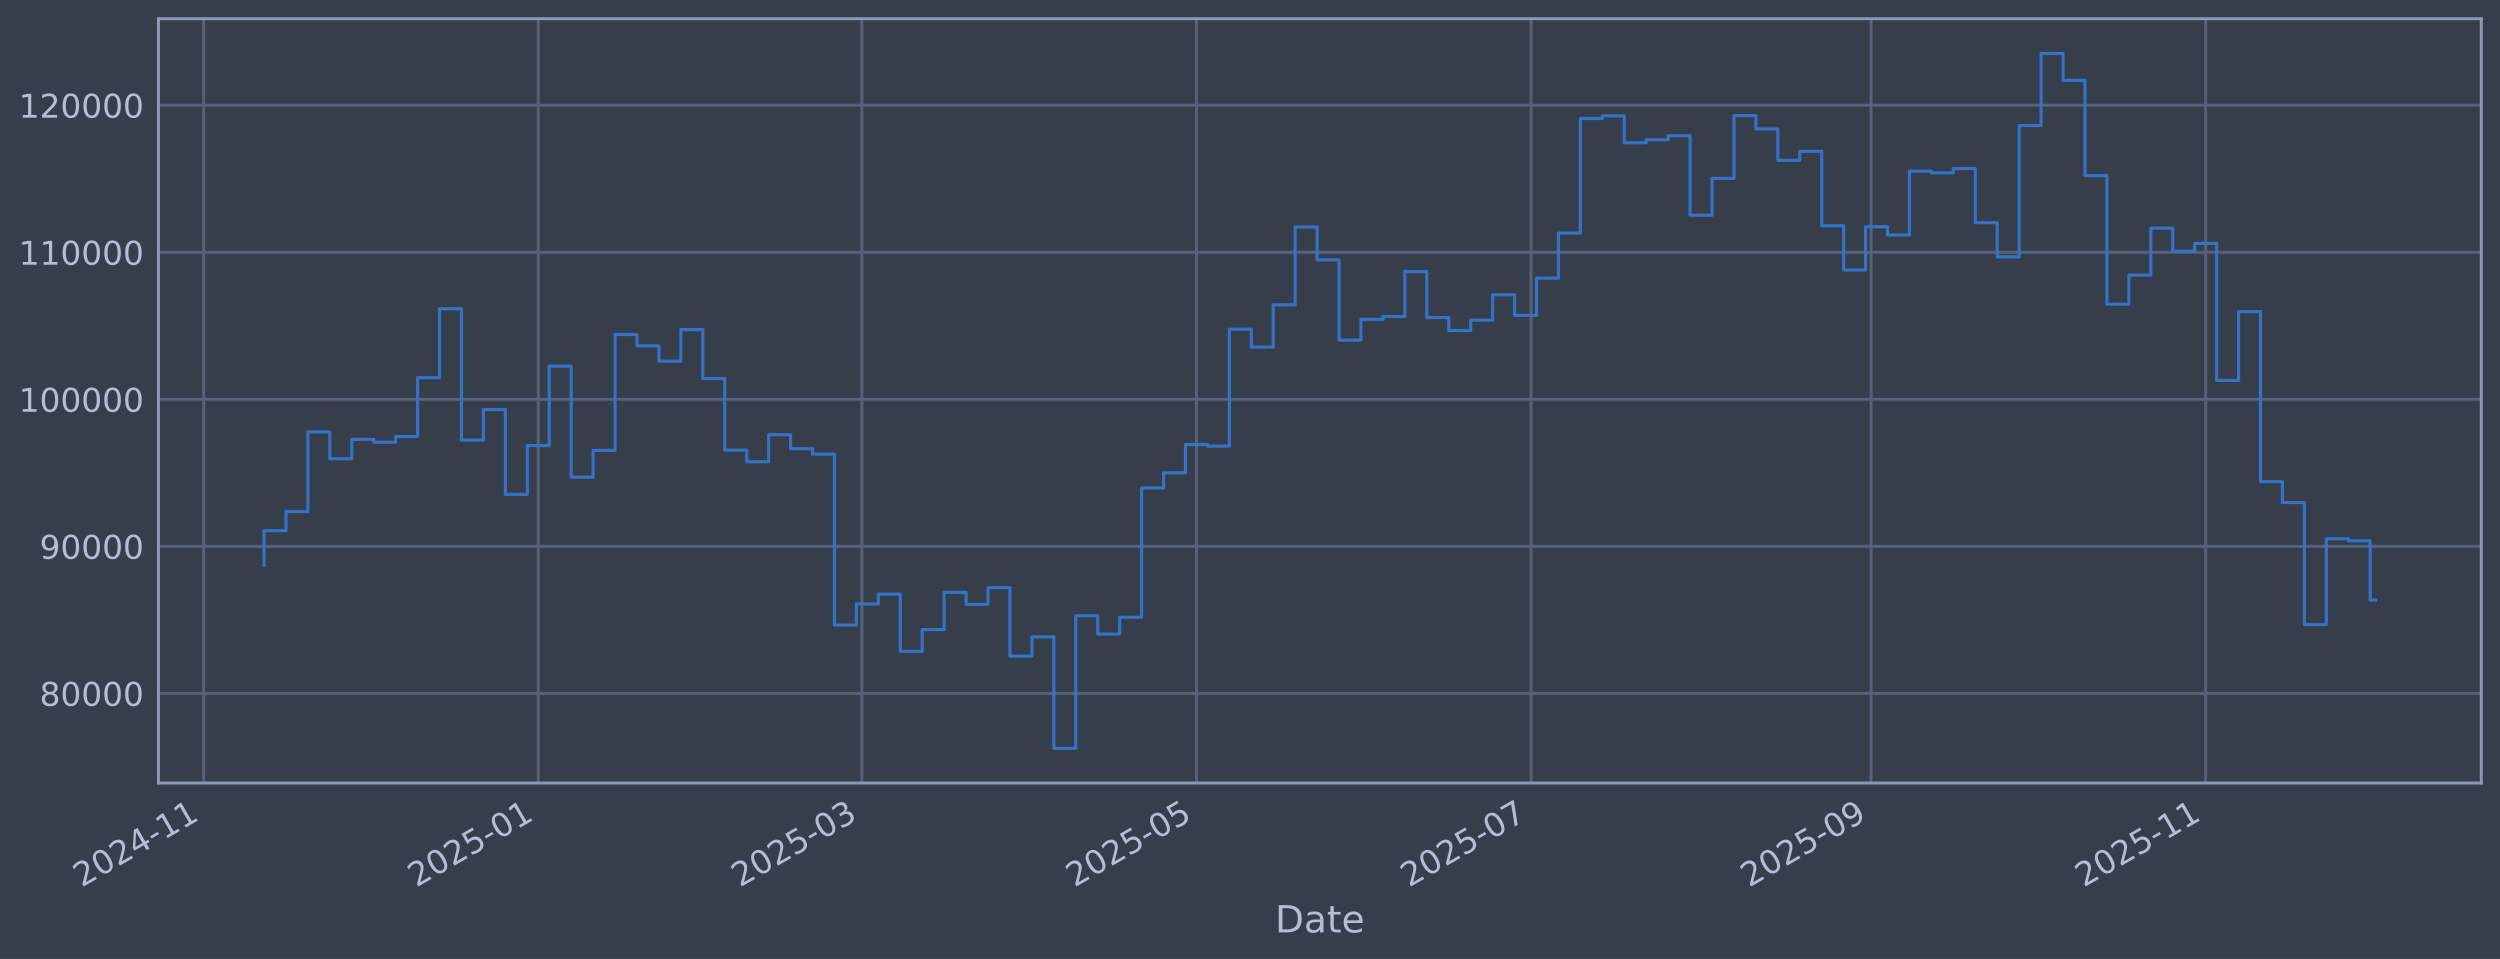
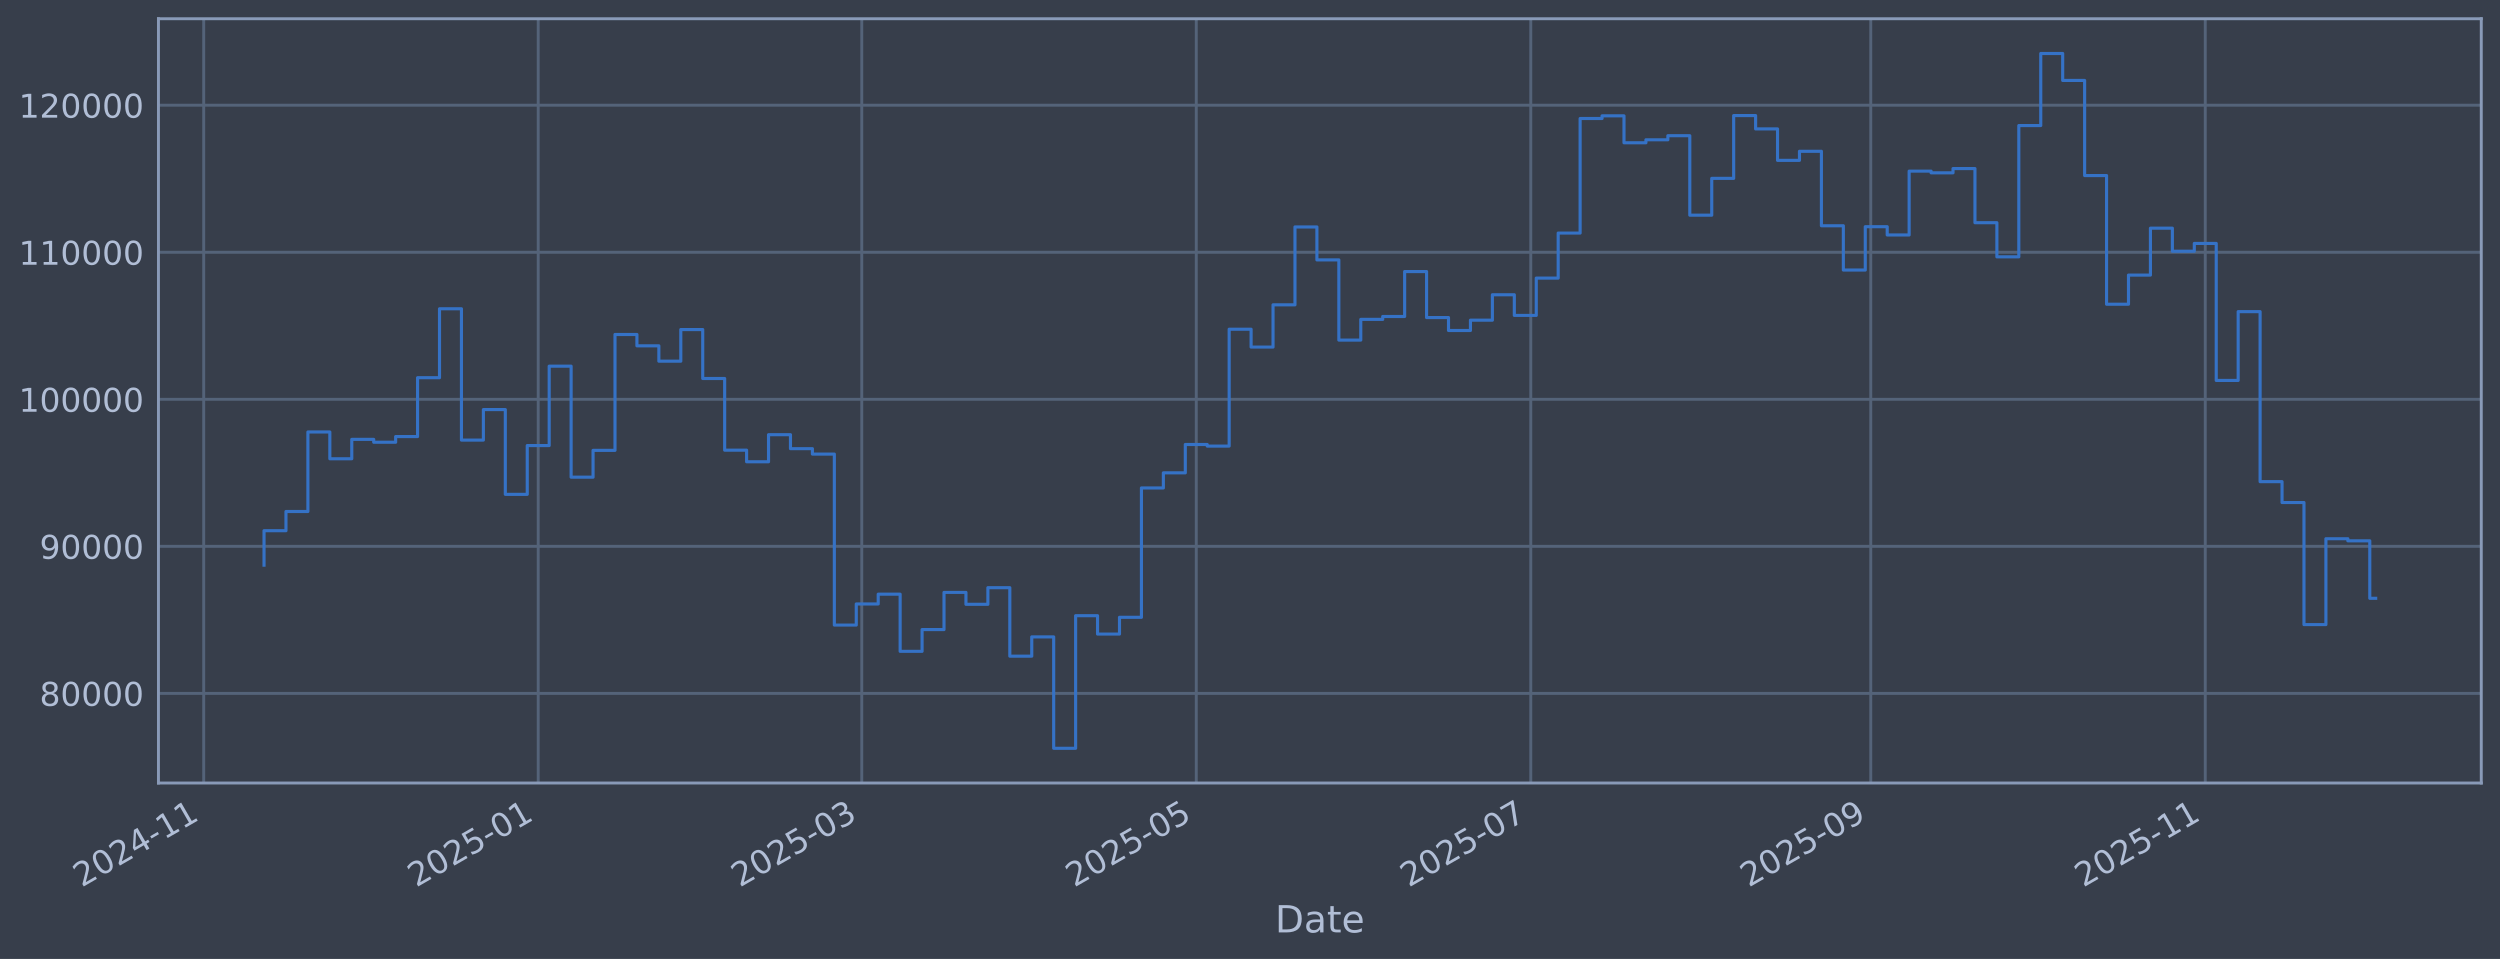
<svg xmlns="http://www.w3.org/2000/svg" xmlns:xlink="http://www.w3.org/1999/xlink" width="960.9pt" height="368.58pt" viewBox="0 0 960.9 368.58" version="1.1">
  <defs>
    <style type="text/css">*{stroke-linejoin: round; stroke-linecap: butt}</style>
  </defs>
  <g id="figure_1">
    <g id="patch_1">
      <path d="M 0 368.58  L 960.9 368.58  L 960.9 0  L 0 0  z " style="fill: #373e4b" />
    </g>
    <g id="axes_1">
      <g id="patch_2">
        <path d="M 60.901 300.96  L 953.701 300.96  L 953.701 7.2  L 60.901 7.2  z " style="fill: #373e4b" />
      </g>
      <g id="matplotlib.axis_1">
        <g id="xtick_1">
          <g id="line2d_1">
-             <path d="M 78.293 300.96  L 78.293 7.2  " clip-path="url(#pe2bc749ce8)" style="fill: none; stroke: #546379; stroke-width: 1.12; stroke-linecap: square" />
+             <path d="M 78.297 300.96  L 78.297 7.2  " clip-path="url(#pe920bf1ffb)" style="fill: none; stroke: #546379; stroke-width: 1.12; stroke-linecap: square" />
          </g>
          <g id="line2d_2" />
          <g id="text_1">
-             <g style="fill: #b1bed6" transform="translate(31.38941 341.1745) rotate(-30) scale(0.126 -0.126)">
+             <g style="fill: #b1bed6" transform="translate(31.3941 341.1745) rotate(-30) scale(0.126 -0.126)">
              <defs>
                <path id="DejaVuSans-32" d="M 1228 531  L 3431 531  L 3431 0  L 469 0  L 469 531  Q 828 903 1448 1529  Q 2069 2156 2228 2338  Q 2531 2678 2651 2914  Q 2772 3150 2772 3378  Q 2772 3750 2511 3984  Q 2250 4219 1831 4219  Q 1534 4219 1204 4116  Q 875 4013 500 3803  L 500 4441  Q 881 4594 1212 4672  Q 1544 4750 1819 4750  Q 2544 4750 2975 4387  Q 3406 4025 3406 3419  Q 3406 3131 3298 2873  Q 3191 2616 2906 2266  Q 2828 2175 2409 1742  Q 1991 1309 1228 531  z " transform="scale(0.015625)" />
                <path id="DejaVuSans-30" d="M 2034 4250  Q 1547 4250 1301 3770  Q 1056 3291 1056 2328  Q 1056 1369 1301 889  Q 1547 409 2034 409  Q 2525 409 2770 889  Q 3016 1369 3016 2328  Q 3016 3291 2770 3770  Q 2525 4250 2034 4250  z M 2034 4750  Q 2819 4750 3233 4129  Q 3647 3509 3647 2328  Q 3647 1150 3233 529  Q 2819 -91 2034 -91  Q 1250 -91 836 529  Q 422 1150 422 2328  Q 422 3509 836 4129  Q 1250 4750 2034 4750  z " transform="scale(0.015625)" />
                <path id="DejaVuSans-34" d="M 2419 4116  L 825 1625  L 2419 1625  L 2419 4116  z M 2253 4666  L 3047 4666  L 3047 1625  L 3713 1625  L 3713 1100  L 3047 1100  L 3047 0  L 2419 0  L 2419 1100  L 313 1100  L 313 1709  L 2253 4666  z " transform="scale(0.015625)" />
                <path id="DejaVuSans-2d" d="M 313 2009  L 1997 2009  L 1997 1497  L 313 1497  L 313 2009  z " transform="scale(0.015625)" />
                <path id="DejaVuSans-31" d="M 794 531  L 1825 531  L 1825 4091  L 703 3866  L 703 4441  L 1819 4666  L 2450 4666  L 2450 531  L 3481 531  L 3481 0  L 794 0  L 794 531  z " transform="scale(0.015625)" />
              </defs>
              <use xlink:href="#DejaVuSans-32" />
              <use xlink:href="#DejaVuSans-30" transform="translate(63.62305 0)" />
              <use xlink:href="#DejaVuSans-32" transform="translate(127.2461 0)" />
              <use xlink:href="#DejaVuSans-34" transform="translate(190.8691 0)" />
              <use xlink:href="#DejaVuSans-2d" transform="translate(254.4922 0)" />
              <use xlink:href="#DejaVuSans-31" transform="translate(290.5762 0)" />
              <use xlink:href="#DejaVuSans-31" transform="translate(354.1992 0)" />
            </g>
          </g>
        </g>
        <g id="xtick_2">
          <g id="line2d_3">
-             <path d="M 206.89 300.96  L 206.89 7.2  " clip-path="url(#pe2bc749ce8)" style="fill: none; stroke: #546379; stroke-width: 1.12; stroke-linecap: square" />
+             <path d="M 206.868 300.96  L 206.868 7.2  " clip-path="url(#pe920bf1ffb)" style="fill: none; stroke: #546379; stroke-width: 1.12; stroke-linecap: square" />
          </g>
          <g id="line2d_4" />
          <g id="text_2">
-             <g style="fill: #b1bed6" transform="translate(159.9865 341.1745) rotate(-30) scale(0.126 -0.126)">
+             <g style="fill: #b1bed6" transform="translate(159.9651 341.1745) rotate(-30) scale(0.126 -0.126)">
              <defs>
                <path id="DejaVuSans-35" d="M 691 4666  L 3169 4666  L 3169 4134  L 1269 4134  L 1269 2991  Q 1406 3038 1543 3061  Q 1681 3084 1819 3084  Q 2600 3084 3056 2656  Q 3513 2228 3513 1497  Q 3513 744 3044 326  Q 2575 -91 1722 -91  Q 1428 -91 1123 -41  Q 819 9 494 109  L 494 744  Q 775 591 1075 516  Q 1375 441 1709 441  Q 2250 441 2565 725  Q 2881 1009 2881 1497  Q 2881 1984 2565 2268  Q 2250 2553 1709 2553  Q 1456 2553 1204 2497  Q 953 2441 691 2322  L 691 4666  z " transform="scale(0.015625)" />
              </defs>
              <use xlink:href="#DejaVuSans-32" />
              <use xlink:href="#DejaVuSans-30" transform="translate(63.62305 0)" />
              <use xlink:href="#DejaVuSans-32" transform="translate(127.2461 0)" />
              <use xlink:href="#DejaVuSans-35" transform="translate(190.8691 0)" />
              <use xlink:href="#DejaVuSans-2d" transform="translate(254.4922 0)" />
              <use xlink:href="#DejaVuSans-30" transform="translate(290.5762 0)" />
              <use xlink:href="#DejaVuSans-31" transform="translate(354.1992 0)" />
            </g>
          </g>
        </g>
        <g id="xtick_3">
          <g id="line2d_5">
-             <path d="M 331.271 300.96  L 331.271 7.2  " clip-path="url(#pe2bc749ce8)" style="fill: none; stroke: #546379; stroke-width: 1.12; stroke-linecap: square" />
+             <path d="M 331.224 300.96  L 331.224 7.2  " clip-path="url(#pe920bf1ffb)" style="fill: none; stroke: #546379; stroke-width: 1.12; stroke-linecap: square" />
          </g>
          <g id="line2d_6" />
          <g id="text_3">
-             <g style="fill: #b1bed6" transform="translate(284.3673 341.1745) rotate(-30) scale(0.126 -0.126)">
+             <g style="fill: #b1bed6" transform="translate(284.3207 341.1745) rotate(-30) scale(0.126 -0.126)">
              <defs>
                <path id="DejaVuSans-33" d="M 2597 2516  Q 3050 2419 3304 2112  Q 3559 1806 3559 1356  Q 3559 666 3084 287  Q 2609 -91 1734 -91  Q 1441 -91 1130 -33  Q 819 25 488 141  L 488 750  Q 750 597 1062 519  Q 1375 441 1716 441  Q 2309 441 2620 675  Q 2931 909 2931 1356  Q 2931 1769 2642 2001  Q 2353 2234 1838 2234  L 1294 2234  L 1294 2753  L 1863 2753  Q 2328 2753 2575 2939  Q 2822 3125 2822 3475  Q 2822 3834 2567 4026  Q 2313 4219 1838 4219  Q 1578 4219 1281 4162  Q 984 4106 628 3988  L 628 4550  Q 988 4650 1302 4700  Q 1616 4750 1894 4750  Q 2613 4750 3031 4423  Q 3450 4097 3450 3541  Q 3450 3153 3228 2886  Q 3006 2619 2597 2516  z " transform="scale(0.015625)" />
              </defs>
              <use xlink:href="#DejaVuSans-32" />
              <use xlink:href="#DejaVuSans-30" transform="translate(63.62305 0)" />
              <use xlink:href="#DejaVuSans-32" transform="translate(127.2461 0)" />
              <use xlink:href="#DejaVuSans-35" transform="translate(190.8691 0)" />
              <use xlink:href="#DejaVuSans-2d" transform="translate(254.4922 0)" />
              <use xlink:href="#DejaVuSans-30" transform="translate(290.5762 0)" />
              <use xlink:href="#DejaVuSans-33" transform="translate(354.1992 0)" />
            </g>
          </g>
        </g>
        <g id="xtick_4">
          <g id="line2d_7">
-             <path d="M 459.868 300.96  L 459.868 7.2  " clip-path="url(#pe2bc749ce8)" style="fill: none; stroke: #546379; stroke-width: 1.12; stroke-linecap: square" />
+             <path d="M 459.795 300.96  L 459.795 7.2  " clip-path="url(#pe920bf1ffb)" style="fill: none; stroke: #546379; stroke-width: 1.12; stroke-linecap: square" />
          </g>
          <g id="line2d_8" />
          <g id="text_4">
-             <g style="fill: #b1bed6" transform="translate(412.9644 341.1745) rotate(-30) scale(0.126 -0.126)">
+             <g style="fill: #b1bed6" transform="translate(412.8917 341.1745) rotate(-30) scale(0.126 -0.126)">
              <use xlink:href="#DejaVuSans-32" />
              <use xlink:href="#DejaVuSans-30" transform="translate(63.62305 0)" />
              <use xlink:href="#DejaVuSans-32" transform="translate(127.2461 0)" />
              <use xlink:href="#DejaVuSans-35" transform="translate(190.8691 0)" />
              <use xlink:href="#DejaVuSans-2d" transform="translate(254.4922 0)" />
              <use xlink:href="#DejaVuSans-30" transform="translate(290.5762 0)" />
              <use xlink:href="#DejaVuSans-35" transform="translate(354.1992 0)" />
            </g>
          </g>
        </g>
        <g id="xtick_5">
          <g id="line2d_9">
-             <path d="M 588.465 300.96  L 588.465 7.2  " clip-path="url(#pe2bc749ce8)" style="fill: none; stroke: #546379; stroke-width: 1.12; stroke-linecap: square" />
+             <path d="M 588.366 300.96  L 588.366 7.2  " clip-path="url(#pe920bf1ffb)" style="fill: none; stroke: #546379; stroke-width: 1.12; stroke-linecap: square" />
          </g>
          <g id="line2d_10" />
          <g id="text_5">
-             <g style="fill: #b1bed6" transform="translate(541.5615 341.1745) rotate(-30) scale(0.126 -0.126)">
+             <g style="fill: #b1bed6" transform="translate(541.4628 341.1745) rotate(-30) scale(0.126 -0.126)">
              <defs>
                <path id="DejaVuSans-37" d="M 525 4666  L 3525 4666  L 3525 4397  L 1831 0  L 1172 0  L 2766 4134  L 525 4134  L 525 4666  z " transform="scale(0.015625)" />
              </defs>
              <use xlink:href="#DejaVuSans-32" />
              <use xlink:href="#DejaVuSans-30" transform="translate(63.62305 0)" />
              <use xlink:href="#DejaVuSans-32" transform="translate(127.2461 0)" />
              <use xlink:href="#DejaVuSans-35" transform="translate(190.8691 0)" />
              <use xlink:href="#DejaVuSans-2d" transform="translate(254.4922 0)" />
              <use xlink:href="#DejaVuSans-30" transform="translate(290.5762 0)" />
              <use xlink:href="#DejaVuSans-37" transform="translate(354.1992 0)" />
            </g>
          </g>
        </g>
        <g id="xtick_6">
          <g id="line2d_11">
-             <path d="M 719.17 300.96  L 719.17 7.2  " clip-path="url(#pe2bc749ce8)" style="fill: none; stroke: #546379; stroke-width: 1.12; stroke-linecap: square" />
+             <path d="M 719.045 300.96  L 719.045 7.2  " clip-path="url(#pe920bf1ffb)" style="fill: none; stroke: #546379; stroke-width: 1.12; stroke-linecap: square" />
          </g>
          <g id="line2d_12" />
          <g id="text_6">
-             <g style="fill: #b1bed6" transform="translate(672.2667 341.1745) rotate(-30) scale(0.126 -0.126)">
+             <g style="fill: #b1bed6" transform="translate(672.1415 341.1745) rotate(-30) scale(0.126 -0.126)">
              <defs>
                <path id="DejaVuSans-39" d="M 703 97  L 703 672  Q 941 559 1184 500  Q 1428 441 1663 441  Q 2288 441 2617 861  Q 2947 1281 2994 2138  Q 2813 1869 2534 1725  Q 2256 1581 1919 1581  Q 1219 1581 811 2004  Q 403 2428 403 3163  Q 403 3881 828 4315  Q 1253 4750 1959 4750  Q 2769 4750 3195 4129  Q 3622 3509 3622 2328  Q 3622 1225 3098 567  Q 2575 -91 1691 -91  Q 1453 -91 1209 -44  Q 966 3 703 97  z M 1959 2075  Q 2384 2075 2632 2365  Q 2881 2656 2881 3163  Q 2881 3666 2632 3958  Q 2384 4250 1959 4250  Q 1534 4250 1286 3958  Q 1038 3666 1038 3163  Q 1038 2656 1286 2365  Q 1534 2075 1959 2075  z " transform="scale(0.015625)" />
              </defs>
              <use xlink:href="#DejaVuSans-32" />
              <use xlink:href="#DejaVuSans-30" transform="translate(63.62305 0)" />
              <use xlink:href="#DejaVuSans-32" transform="translate(127.2461 0)" />
              <use xlink:href="#DejaVuSans-35" transform="translate(190.8691 0)" />
              <use xlink:href="#DejaVuSans-2d" transform="translate(254.4922 0)" />
              <use xlink:href="#DejaVuSans-30" transform="translate(290.5762 0)" />
              <use xlink:href="#DejaVuSans-39" transform="translate(354.1992 0)" />
            </g>
          </g>
        </g>
        <g id="xtick_7">
          <g id="line2d_13">
-             <path d="M 847.767 300.96  L 847.767 7.2  " clip-path="url(#pe2bc749ce8)" style="fill: none; stroke: #546379; stroke-width: 1.12; stroke-linecap: square" />
+             <path d="M 847.616 300.96  L 847.616 7.2  " clip-path="url(#pe920bf1ffb)" style="fill: none; stroke: #546379; stroke-width: 1.12; stroke-linecap: square" />
          </g>
          <g id="line2d_14" />
          <g id="text_7">
-             <g style="fill: #b1bed6" transform="translate(800.8638 341.1745) rotate(-30) scale(0.126 -0.126)">
+             <g style="fill: #b1bed6" transform="translate(800.7125 341.1745) rotate(-30) scale(0.126 -0.126)">
              <use xlink:href="#DejaVuSans-32" />
              <use xlink:href="#DejaVuSans-30" transform="translate(63.62305 0)" />
              <use xlink:href="#DejaVuSans-32" transform="translate(127.2461 0)" />
              <use xlink:href="#DejaVuSans-35" transform="translate(190.8691 0)" />
              <use xlink:href="#DejaVuSans-2d" transform="translate(254.4922 0)" />
              <use xlink:href="#DejaVuSans-31" transform="translate(290.5762 0)" />
              <use xlink:href="#DejaVuSans-31" transform="translate(354.1992 0)" />
            </g>
          </g>
        </g>
        <g id="text_8">
          <g style="fill: #b1bed6" transform="translate(490.0914 358.3856) scale(0.144 -0.144)">
            <defs>
              <path id="DejaVuSans-44" d="M 1259 4147  L 1259 519  L 2022 519  Q 2988 519 3436 956  Q 3884 1394 3884 2338  Q 3884 3275 3436 3711  Q 2988 4147 2022 4147  L 1259 4147  z M 628 4666  L 1925 4666  Q 3281 4666 3915 4102  Q 4550 3538 4550 2338  Q 4550 1131 3912 565  Q 3275 0 1925 0  L 628 0  L 628 4666  z " transform="scale(0.015625)" />
              <path id="DejaVuSans-61" d="M 2194 1759  Q 1497 1759 1228 1600  Q 959 1441 959 1056  Q 959 750 1161 570  Q 1363 391 1709 391  Q 2188 391 2477 730  Q 2766 1069 2766 1631  L 2766 1759  L 2194 1759  z M 3341 1997  L 3341 0  L 2766 0  L 2766 531  Q 2569 213 2275 61  Q 1981 -91 1556 -91  Q 1019 -91 701 211  Q 384 513 384 1019  Q 384 1609 779 1909  Q 1175 2209 1959 2209  L 2766 2209  L 2766 2266  Q 2766 2663 2505 2880  Q 2244 3097 1772 3097  Q 1472 3097 1187 3025  Q 903 2953 641 2809  L 641 3341  Q 956 3463 1253 3523  Q 1550 3584 1831 3584  Q 2591 3584 2966 3190  Q 3341 2797 3341 1997  z " transform="scale(0.015625)" />
              <path id="DejaVuSans-74" d="M 1172 4494  L 1172 3500  L 2356 3500  L 2356 3053  L 1172 3053  L 1172 1153  Q 1172 725 1289 603  Q 1406 481 1766 481  L 2356 481  L 2356 0  L 1766 0  Q 1100 0 847 248  Q 594 497 594 1153  L 594 3053  L 172 3053  L 172 3500  L 594 3500  L 594 4494  L 1172 4494  z " transform="scale(0.015625)" />
              <path id="DejaVuSans-65" d="M 3597 1894  L 3597 1613  L 953 1613  Q 991 1019 1311 708  Q 1631 397 2203 397  Q 2534 397 2845 478  Q 3156 559 3463 722  L 3463 178  Q 3153 47 2828 -22  Q 2503 -91 2169 -91  Q 1331 -91 842 396  Q 353 884 353 1716  Q 353 2575 817 3079  Q 1281 3584 2069 3584  Q 2775 3584 3186 3129  Q 3597 2675 3597 1894  z M 3022 2063  Q 3016 2534 2758 2815  Q 2500 3097 2075 3097  Q 1594 3097 1305 2825  Q 1016 2553 972 2059  L 3022 2063  z " transform="scale(0.015625)" />
            </defs>
            <use xlink:href="#DejaVuSans-44" />
            <use xlink:href="#DejaVuSans-61" transform="translate(77.00195 0)" />
            <use xlink:href="#DejaVuSans-74" transform="translate(138.2812 0)" />
            <use xlink:href="#DejaVuSans-65" transform="translate(177.4902 0)" />
          </g>
        </g>
      </g>
      <g id="matplotlib.axis_2">
        <g id="ytick_1">
          <g id="line2d_15">
-             <path d="M 60.901 266.507  L 953.701 266.507  " clip-path="url(#pe2bc749ce8)" style="fill: none; stroke: #546379; stroke-width: 1.12; stroke-linecap: square" />
+             <path d="M 60.901 266.507  L 953.701 266.507  " clip-path="url(#pe920bf1ffb)" style="fill: none; stroke: #546379; stroke-width: 1.12; stroke-linecap: square" />
          </g>
          <g id="line2d_16" />
          <g id="text_9">
            <g style="fill: #b1bed6" transform="translate(15.21675 271.2944) scale(0.126 -0.126)">
              <defs>
                <path id="DejaVuSans-38" d="M 2034 2216  Q 1584 2216 1326 1975  Q 1069 1734 1069 1313  Q 1069 891 1326 650  Q 1584 409 2034 409  Q 2484 409 2743 651  Q 3003 894 3003 1313  Q 3003 1734 2745 1975  Q 2488 2216 2034 2216  z M 1403 2484  Q 997 2584 770 2862  Q 544 3141 544 3541  Q 544 4100 942 4425  Q 1341 4750 2034 4750  Q 2731 4750 3128 4425  Q 3525 4100 3525 3541  Q 3525 3141 3298 2862  Q 3072 2584 2669 2484  Q 3125 2378 3379 2068  Q 3634 1759 3634 1313  Q 3634 634 3220 271  Q 2806 -91 2034 -91  Q 1263 -91 848 271  Q 434 634 434 1313  Q 434 1759 690 2068  Q 947 2378 1403 2484  z M 1172 3481  Q 1172 3119 1398 2916  Q 1625 2713 2034 2713  Q 2441 2713 2670 2916  Q 2900 3119 2900 3481  Q 2900 3844 2670 4047  Q 2441 4250 2034 4250  Q 1625 4250 1398 4047  Q 1172 3844 1172 3481  z " transform="scale(0.015625)" />
              </defs>
              <use xlink:href="#DejaVuSans-38" />
              <use xlink:href="#DejaVuSans-30" transform="translate(63.62305 0)" />
              <use xlink:href="#DejaVuSans-30" transform="translate(127.2461 0)" />
              <use xlink:href="#DejaVuSans-30" transform="translate(190.8691 0)" />
              <use xlink:href="#DejaVuSans-30" transform="translate(254.4922 0)" />
            </g>
          </g>
        </g>
        <g id="ytick_2">
          <g id="line2d_17">
-             <path d="M 60.901 209.991  L 953.701 209.991  " clip-path="url(#pe2bc749ce8)" style="fill: none; stroke: #546379; stroke-width: 1.12; stroke-linecap: square" />
+             <path d="M 60.901 209.991  L 953.701 209.991  " clip-path="url(#pe920bf1ffb)" style="fill: none; stroke: #546379; stroke-width: 1.12; stroke-linecap: square" />
          </g>
          <g id="line2d_18" />
          <g id="text_10">
            <g style="fill: #b1bed6" transform="translate(15.21675 214.7784) scale(0.126 -0.126)">
              <use xlink:href="#DejaVuSans-39" />
              <use xlink:href="#DejaVuSans-30" transform="translate(63.62305 0)" />
              <use xlink:href="#DejaVuSans-30" transform="translate(127.2461 0)" />
              <use xlink:href="#DejaVuSans-30" transform="translate(190.8691 0)" />
              <use xlink:href="#DejaVuSans-30" transform="translate(254.4922 0)" />
            </g>
          </g>
        </g>
        <g id="ytick_3">
          <g id="line2d_19">
-             <path d="M 60.901 153.475  L 953.701 153.475  " clip-path="url(#pe2bc749ce8)" style="fill: none; stroke: #546379; stroke-width: 1.12; stroke-linecap: square" />
+             <path d="M 60.901 153.475  L 953.701 153.475  " clip-path="url(#pe920bf1ffb)" style="fill: none; stroke: #546379; stroke-width: 1.12; stroke-linecap: square" />
          </g>
          <g id="line2d_20" />
          <g id="text_11">
            <g style="fill: #b1bed6" transform="translate(7.2 158.2624) scale(0.126 -0.126)">
              <use xlink:href="#DejaVuSans-31" />
              <use xlink:href="#DejaVuSans-30" transform="translate(63.62305 0)" />
              <use xlink:href="#DejaVuSans-30" transform="translate(127.2461 0)" />
              <use xlink:href="#DejaVuSans-30" transform="translate(190.8691 0)" />
              <use xlink:href="#DejaVuSans-30" transform="translate(254.4922 0)" />
              <use xlink:href="#DejaVuSans-30" transform="translate(318.1152 0)" />
            </g>
          </g>
        </g>
        <g id="ytick_4">
          <g id="line2d_21">
-             <path d="M 60.901 96.959  L 953.701 96.959  " clip-path="url(#pe2bc749ce8)" style="fill: none; stroke: #546379; stroke-width: 1.12; stroke-linecap: square" />
+             <path d="M 60.901 96.959  L 953.701 96.959  " clip-path="url(#pe920bf1ffb)" style="fill: none; stroke: #546379; stroke-width: 1.12; stroke-linecap: square" />
          </g>
          <g id="line2d_22" />
          <g id="text_12">
            <g style="fill: #b1bed6" transform="translate(7.2 101.7464) scale(0.126 -0.126)">
              <use xlink:href="#DejaVuSans-31" />
              <use xlink:href="#DejaVuSans-31" transform="translate(63.62305 0)" />
              <use xlink:href="#DejaVuSans-30" transform="translate(127.2461 0)" />
              <use xlink:href="#DejaVuSans-30" transform="translate(190.8691 0)" />
              <use xlink:href="#DejaVuSans-30" transform="translate(254.4922 0)" />
              <use xlink:href="#DejaVuSans-30" transform="translate(318.1152 0)" />
            </g>
          </g>
        </g>
        <g id="ytick_5">
          <g id="line2d_23">
-             <path d="M 60.901 40.443  L 953.701 40.443  " clip-path="url(#pe2bc749ce8)" style="fill: none; stroke: #546379; stroke-width: 1.12; stroke-linecap: square" />
+             <path d="M 60.901 40.443  L 953.701 40.443  " clip-path="url(#pe920bf1ffb)" style="fill: none; stroke: #546379; stroke-width: 1.12; stroke-linecap: square" />
          </g>
          <g id="line2d_24" />
          <g id="text_13">
            <g style="fill: #b1bed6" transform="translate(7.2 45.23038) scale(0.126 -0.126)">
              <use xlink:href="#DejaVuSans-31" />
              <use xlink:href="#DejaVuSans-32" transform="translate(63.62305 0)" />
              <use xlink:href="#DejaVuSans-30" transform="translate(127.2461 0)" />
              <use xlink:href="#DejaVuSans-30" transform="translate(190.8691 0)" />
              <use xlink:href="#DejaVuSans-30" transform="translate(254.4922 0)" />
              <use xlink:href="#DejaVuSans-30" transform="translate(318.1152 0)" />
            </g>
          </g>
        </g>
      </g>
      <g id="line2d_25">
-         <path d="M 101.482 217.227  L 101.482 203.982  L 109.915 203.982  L 109.915 196.6  L 118.348 196.6  L 118.348 166.039  L 126.78 166.039  L 126.78 176.325  L 135.213 176.325  L 135.213 168.884  L 143.645 168.884  L 143.645 169.981  L 152.078 169.981  L 152.078 167.799  L 160.51 167.799  L 160.51 145.181  L 168.943 145.181  L 168.943 118.684  L 177.376 118.684  L 177.376 169.15  L 185.808 169.15  L 185.808 157.431  L 194.241 157.431  L 194.241 190.005  L 202.673 190.005  L 202.673 171.257  L 211.106 171.257  L 211.106 140.741  L 219.539 140.741  L 219.539 183.414  L 227.971 183.414  L 227.971 173.103  L 236.404 173.103  L 236.404 128.558  L 244.836 128.558  L 244.836 132.92  L 253.269 132.92  L 253.269 138.823  L 261.702 138.823  L 261.702 126.664  L 270.134 126.664  L 270.134 145.48  L 278.567 145.48  L 278.567 173.026  L 286.999 173.026  L 286.999 177.483  L 295.432 177.483  L 295.432 167.075  L 303.865 167.075  L 303.865 172.449  L 312.297 172.449  L 312.297 174.529  L 320.73 174.529  L 320.73 240.251  L 329.162 240.251  L 329.162 232.136  L 337.595 232.136  L 337.595 228.384  L 346.028 228.384  L 346.028 250.348  L 354.46 250.348  L 354.46 241.982  L 362.893 241.982  L 362.893 227.695  L 371.325 227.695  L 371.325 232.275  L 379.758 232.275  L 379.758 225.885  L 388.191 225.885  L 388.191 252.202  L 396.623 252.202  L 396.623 244.794  L 405.056 244.794  L 405.056 287.607  L 413.488 287.607  L 413.488 236.648  L 421.921 236.648  L 421.921 243.711  L 430.354 243.711  L 430.354 237.274  L 438.786 237.274  L 438.786 187.55  L 447.219 187.55  L 447.219 181.744  L 455.651 181.744  L 455.651 170.843  L 464.084 170.843  L 464.084 171.457  L 472.517 171.457  L 472.517 126.538  L 480.949 126.538  L 480.949 133.4  L 489.382 133.4  L 489.382 117.165  L 497.814 117.165  L 497.814 87.226  L 506.247 87.226  L 506.247 99.891  L 514.68 99.891  L 514.68 130.713  L 523.112 130.713  L 523.112 122.762  L 531.545 122.762  L 531.545 121.64  L 539.977 121.64  L 539.977 104.371  L 548.41 104.371  L 548.41 122.06  L 556.842 122.06  L 556.842 127.024  L 565.275 127.024  L 565.275 123.068  L 573.708 123.068  L 573.708 113.291  L 582.14 113.291  L 582.14 121.228  L 590.573 121.228  L 590.573 106.889  L 599.005 106.889  L 599.005 89.583  L 607.438 89.583  L 607.438 45.556  L 615.871 45.556  L 615.871 44.53  L 624.303 44.53  L 624.303 54.873  L 632.736 54.873  L 632.736 53.734  L 641.168 53.734  L 641.168 52.167  L 649.601 52.167  L 649.601 82.708  L 658.034 82.708  L 658.034 68.563  L 666.466 68.563  L 666.466 44.425  L 674.899 44.425  L 674.899 49.554  L 683.331 49.554  L 683.331 61.631  L 691.764 61.631  L 691.764 58.15  L 700.197 58.15  L 700.197 86.767  L 708.629 86.767  L 708.629 103.793  L 717.062 103.793  L 717.062 87.139  L 725.494 87.139  L 725.494 90.316  L 733.927 90.316  L 733.927 65.776  L 742.36 65.776  L 742.36 66.427  L 750.792 66.427  L 750.792 64.794  L 759.225 64.794  L 759.225 85.598  L 767.657 85.598  L 767.657 98.718  L 776.09 98.718  L 776.09 48.256  L 784.523 48.256  L 784.523 20.553  L 792.955 20.553  L 792.955 30.924  L 801.388 30.924  L 801.388 67.478  L 809.82 67.478  L 809.82 116.932  L 818.253 116.932  L 818.253 105.73  L 826.686 105.73  L 826.686 87.704  L 835.118 87.704  L 835.118 96.572  L 843.551 96.572  L 843.551 93.557  L 851.983 93.557  L 851.983 146.227  L 860.416 146.227  L 860.416 119.779  L 868.849 119.779  L 868.849 185.129  L 877.281 185.129  L 877.281 193.155  L 885.714 193.155  L 885.714 240.071  L 894.146 240.071  L 894.146 207.066  L 902.579 207.066  L 902.579 207.864  L 911.012 207.864  L 911.012 230.676  L 913.119 230.676  L 913.119 230.676  " clip-path="url(#pe2bc749ce8)" style="fill: none; stroke: #3572c6; stroke-width: 1.2; stroke-linecap: square" />
+         <path d="M 101.482 217.227  L 101.482 203.982  L 109.913 203.982  L 109.913 196.6  L 118.344 196.6  L 118.344 166.039  L 126.775 166.039  L 126.775 176.325  L 135.206 176.325  L 135.206 168.884  L 143.637 168.884  L 143.637 169.981  L 152.068 169.981  L 152.068 167.799  L 160.499 167.799  L 160.499 145.181  L 168.929 145.181  L 168.929 118.684  L 177.36 118.684  L 177.36 169.15  L 185.791 169.15  L 185.791 157.431  L 194.222 157.431  L 194.222 190.005  L 202.653 190.005  L 202.653 171.257  L 211.084 171.257  L 211.084 140.741  L 219.515 140.741  L 219.515 183.414  L 227.946 183.414  L 227.946 173.103  L 236.377 173.103  L 236.377 128.558  L 244.807 128.558  L 244.807 132.92  L 253.238 132.92  L 253.238 138.823  L 261.669 138.823  L 261.669 126.664  L 270.1 126.664  L 270.1 145.48  L 278.531 145.48  L 278.531 173.026  L 286.962 173.026  L 286.962 177.483  L 295.393 177.483  L 295.393 167.075  L 303.824 167.075  L 303.824 172.449  L 312.254 172.449  L 312.254 174.529  L 320.685 174.529  L 320.685 240.251  L 329.116 240.251  L 329.116 232.136  L 337.547 232.136  L 337.547 228.384  L 345.978 228.384  L 345.978 250.348  L 354.409 250.348  L 354.409 241.982  L 362.84 241.982  L 362.84 227.695  L 371.271 227.695  L 371.271 232.275  L 379.702 232.275  L 379.702 225.885  L 388.132 225.885  L 388.132 252.202  L 396.563 252.202  L 396.563 244.794  L 404.994 244.794  L 404.994 287.607  L 413.425 287.607  L 413.425 236.648  L 421.856 236.648  L 421.856 243.711  L 430.287 243.711  L 430.287 237.274  L 438.718 237.274  L 438.718 187.55  L 447.149 187.55  L 447.149 181.744  L 455.58 181.744  L 455.58 170.843  L 464.01 170.843  L 464.01 171.457  L 472.441 171.457  L 472.441 126.538  L 480.872 126.538  L 480.872 133.4  L 489.303 133.4  L 489.303 117.165  L 497.734 117.165  L 497.734 87.226  L 506.165 87.226  L 506.165 99.891  L 514.596 99.891  L 514.596 130.713  L 523.027 130.713  L 523.027 122.762  L 531.458 122.762  L 531.458 121.64  L 539.888 121.64  L 539.888 104.371  L 548.319 104.371  L 548.319 122.06  L 556.75 122.06  L 556.75 127.024  L 565.181 127.024  L 565.181 123.068  L 573.612 123.068  L 573.612 113.291  L 582.043 113.291  L 582.043 121.228  L 590.474 121.228  L 590.474 106.889  L 598.905 106.889  L 598.905 89.583  L 607.336 89.583  L 607.336 45.556  L 615.766 45.556  L 615.766 44.53  L 624.197 44.53  L 624.197 54.873  L 632.628 54.873  L 632.628 53.734  L 641.059 53.734  L 641.059 52.167  L 649.49 52.167  L 649.49 82.708  L 657.921 82.708  L 657.921 68.563  L 666.352 68.563  L 666.352 44.425  L 674.783 44.425  L 674.783 49.554  L 683.214 49.554  L 683.214 61.631  L 691.644 61.631  L 691.644 58.15  L 700.075 58.15  L 700.075 86.767  L 708.506 86.767  L 708.506 103.793  L 716.937 103.793  L 716.937 87.139  L 725.368 87.139  L 725.368 90.316  L 733.799 90.316  L 733.799 65.776  L 742.23 65.776  L 742.23 66.427  L 750.661 66.427  L 750.661 64.794  L 759.091 64.794  L 759.091 85.598  L 767.522 85.598  L 767.522 98.718  L 775.953 98.718  L 775.953 48.256  L 784.384 48.256  L 784.384 20.553  L 792.815 20.553  L 792.815 30.924  L 801.246 30.924  L 801.246 67.478  L 809.677 67.478  L 809.677 116.932  L 818.108 116.932  L 818.108 105.73  L 826.539 105.73  L 826.539 87.704  L 834.969 87.704  L 834.969 96.572  L 843.4 96.572  L 843.4 93.557  L 851.831 93.557  L 851.831 146.227  L 860.262 146.227  L 860.262 119.779  L 868.693 119.779  L 868.693 185.129  L 877.124 185.129  L 877.124 193.155  L 885.555 193.155  L 885.555 240.071  L 893.986 240.071  L 893.986 207.066  L 902.417 207.066  L 902.417 207.864  L 910.847 207.864  L 910.847 229.965  L 913.119 229.965  L 913.119 229.965  " clip-path="url(#pe920bf1ffb)" style="fill: none; stroke: #3572c6; stroke-width: 1.2; stroke-linecap: square" />
      </g>
      <g id="patch_3">
        <path d="M 60.901 300.96  L 60.901 7.2  " style="fill: none; stroke: #899ab8; stroke-width: 1.12; stroke-linejoin: miter; stroke-linecap: square" />
      </g>
      <g id="patch_4">
        <path d="M 953.701 300.96  L 953.701 7.2  " style="fill: none; stroke: #899ab8; stroke-width: 1.12; stroke-linejoin: miter; stroke-linecap: square" />
      </g>
      <g id="patch_5">
        <path d="M 60.901 300.96  L 953.701 300.96  " style="fill: none; stroke: #899ab8; stroke-width: 1.12; stroke-linejoin: miter; stroke-linecap: square" />
      </g>
      <g id="patch_6">
        <path d="M 60.901 7.2  L 953.701 7.2  " style="fill: none; stroke: #899ab8; stroke-width: 1.12; stroke-linejoin: miter; stroke-linecap: square" />
      </g>
    </g>
  </g>
  <defs>
-     <clipPath id="pe2bc749ce8">
+     <clipPath id="pe920bf1ffb">
      <rect x="60.901" y="7.2" width="892.8" height="293.76" />
    </clipPath>
  </defs>
</svg>
